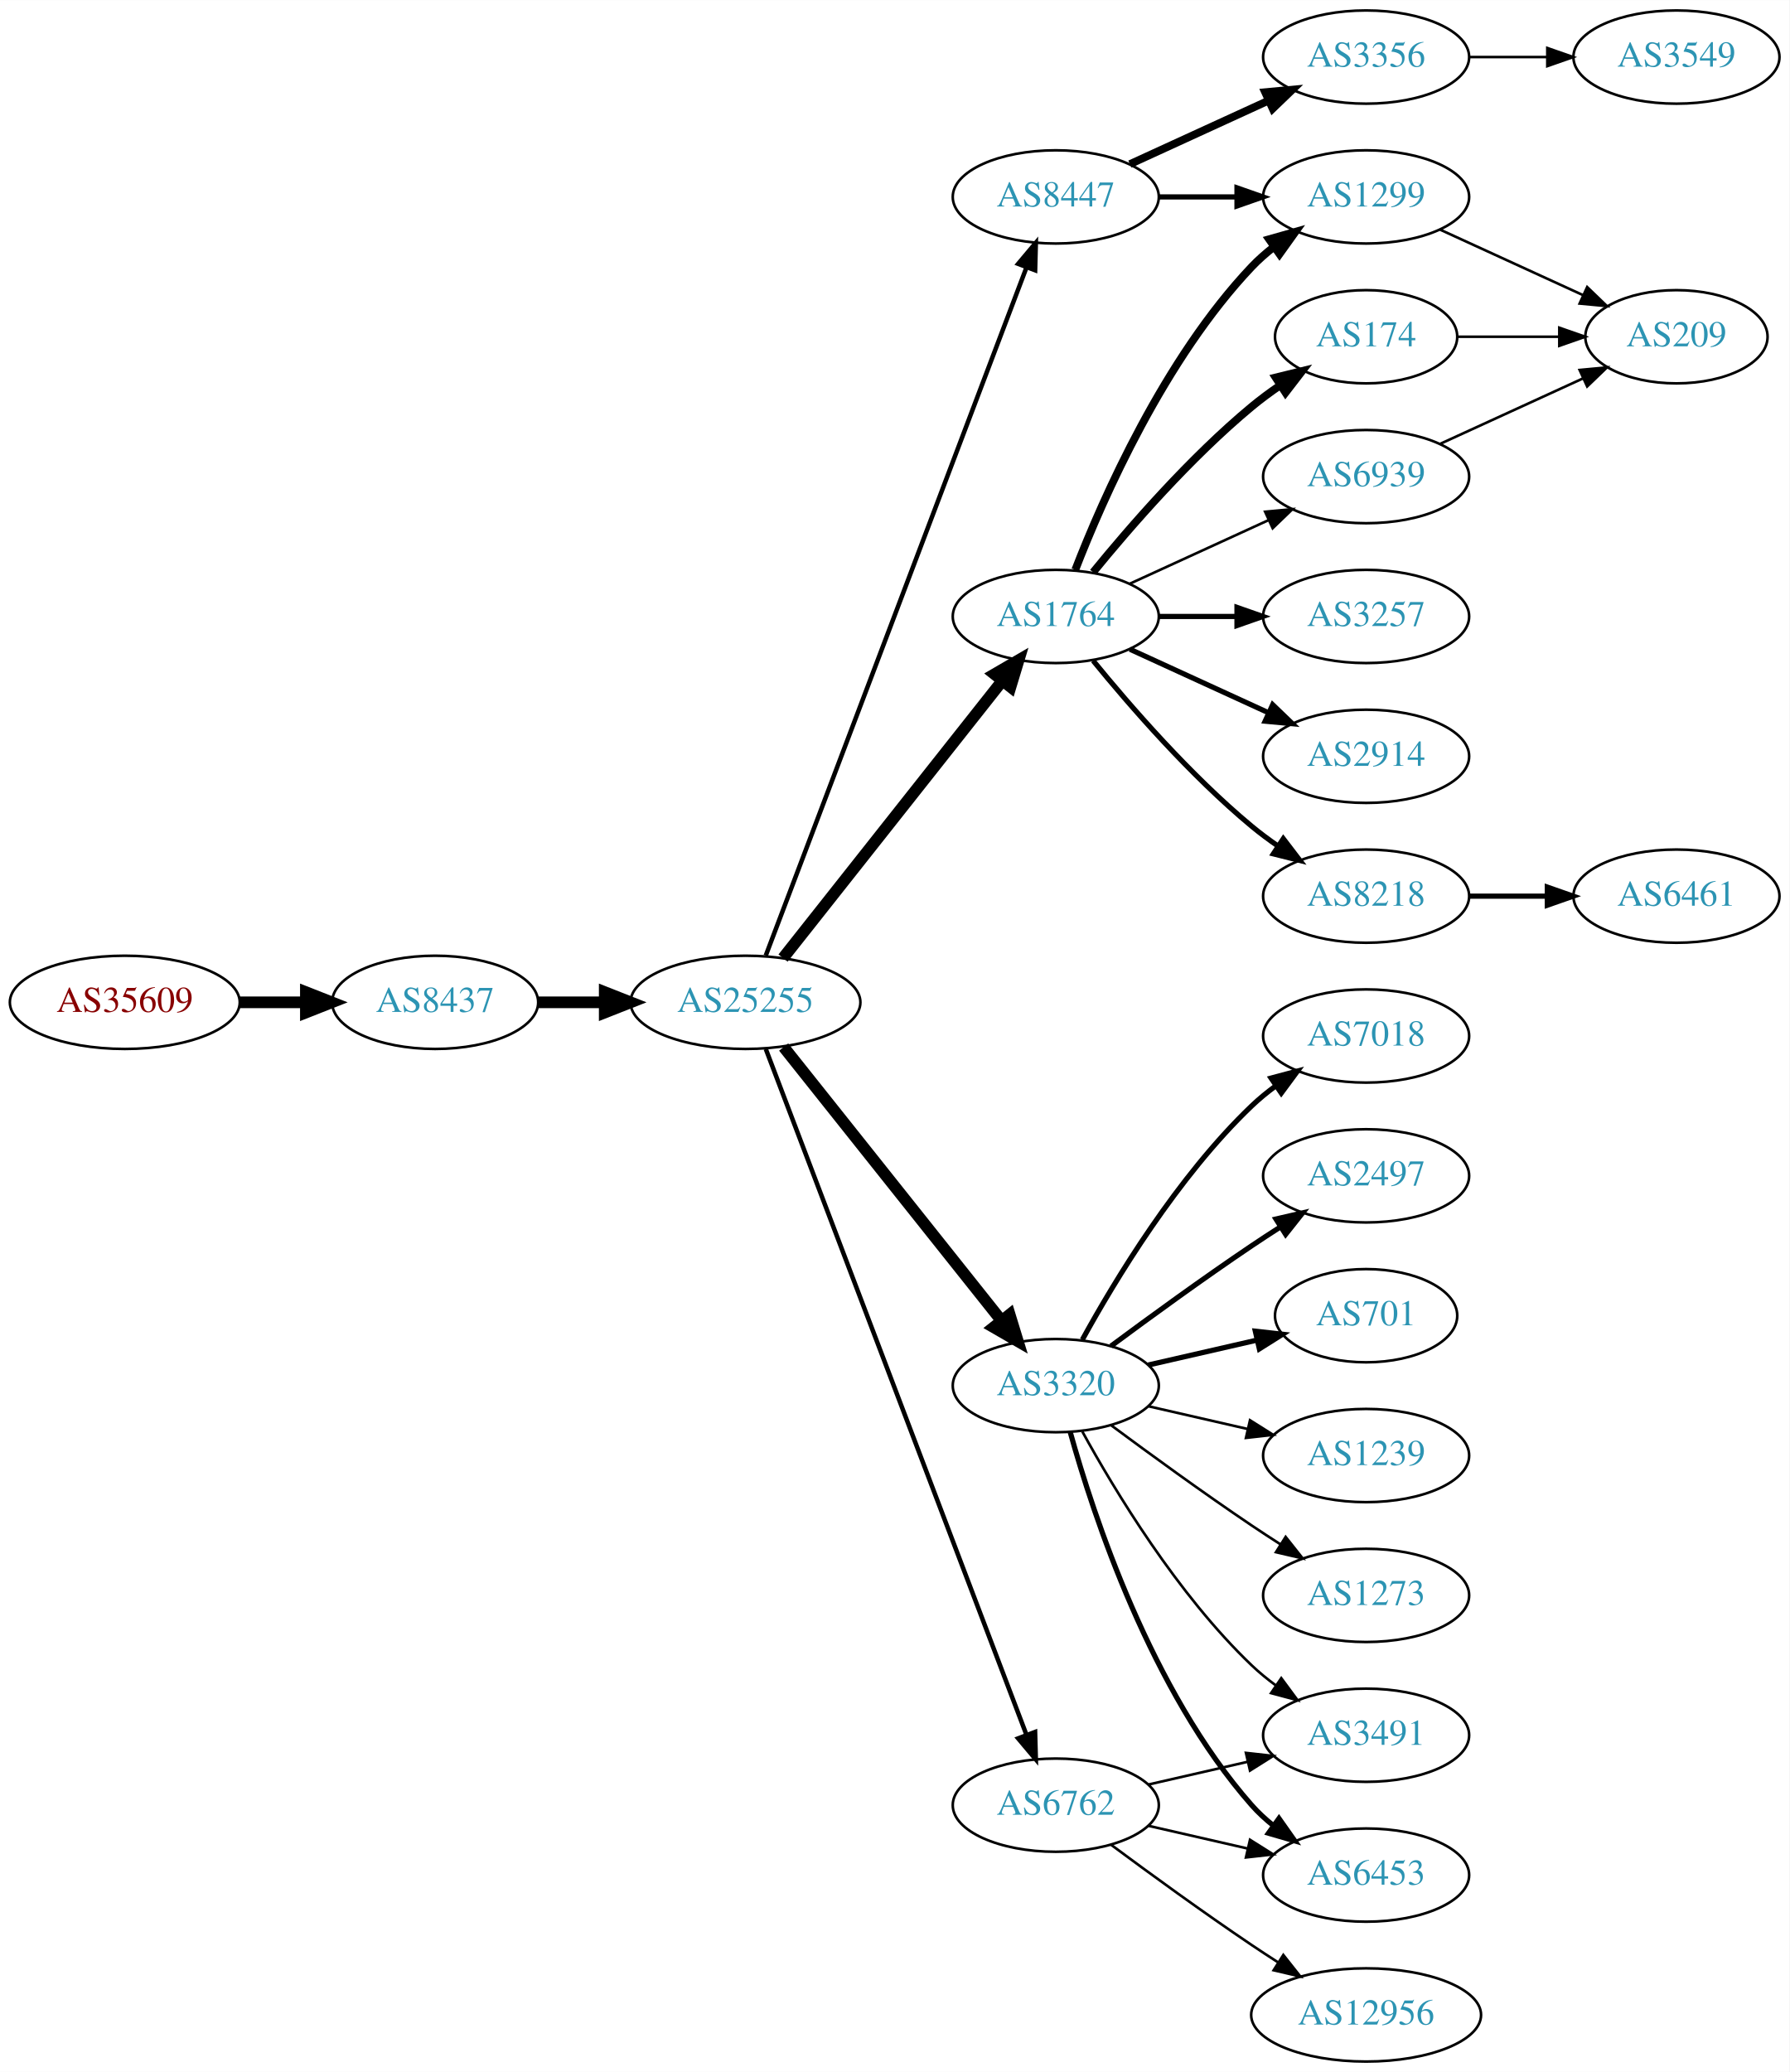
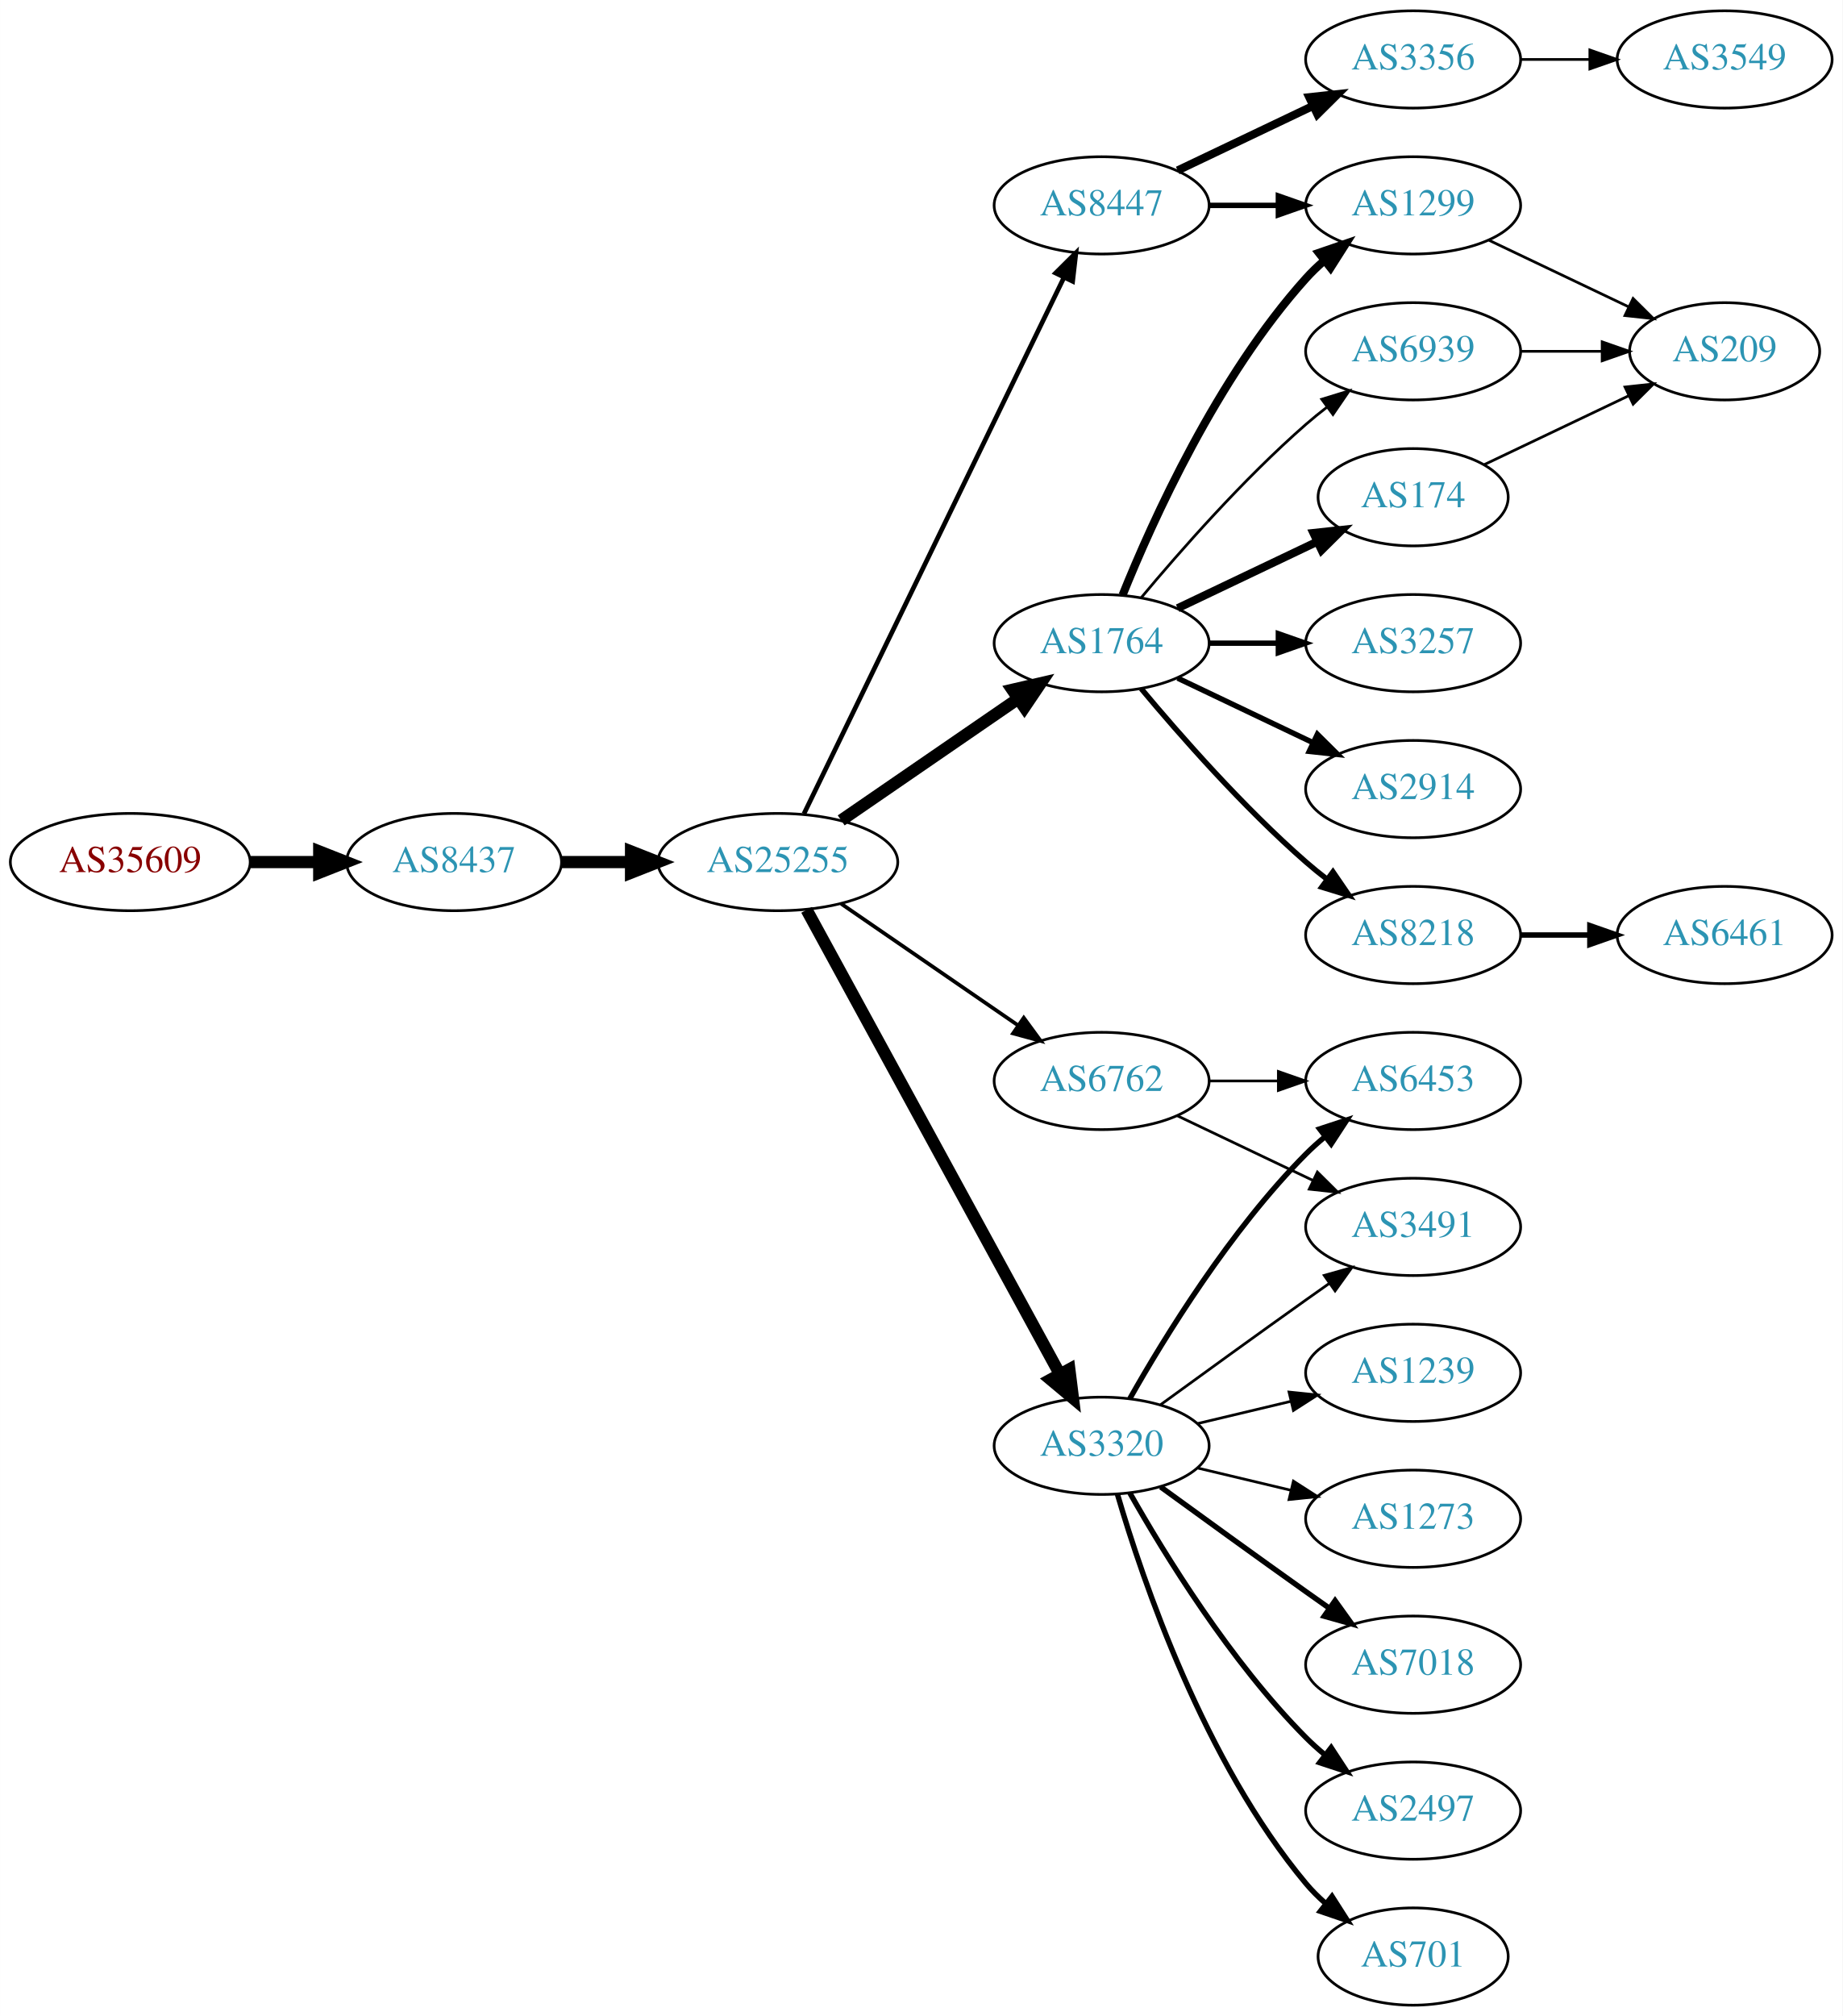
- <svg xmlns="http://www.w3.org/2000/svg" xmlns:xlink="http://www.w3.org/1999/xlink" width="691pt" height="800pt" viewBox="0.00 0.00 691.06 800.00">
-   <g id="graph0" class="graph" transform="scale(1 1) rotate(0) translate(4 796)">
-     <polygon fill="white" stroke="none" points="-4,4 -4,-796 687.055,-796 687.055,4 -4,4" />
+ <svg xmlns="http://www.w3.org/2000/svg" xmlns:xlink="http://www.w3.org/1999/xlink" width="682pt" height="746pt" viewBox="0.00 0.00 681.96 746.00">
+   <g id="graph0" class="graph" transform="scale(1 1) rotate(0) translate(4 742)">
+     <polygon fill="white" stroke="none" points="-4,4 -4,-742 677.956,-742 677.956,4 -4,4" />
    <g id="node1" class="node">
      <g id="a_node1">
        <a xlink:href="/asn/35609" xlink:title="AS35609 ~ Smart Force e.U. [AT]">
-           <ellipse fill="#ffffff" stroke="black" cx="44.196" cy="-409" rx="44.393" ry="18" />
-           <text text-anchor="middle" x="44.196" y="-405.3" font-family="Times,serif" font-size="14.00" fill="#880000">AS35609</text>
+           <ellipse fill="#ffffff" stroke="black" cx="44.196" cy="-423" rx="44.393" ry="18" />
+           <text text-anchor="middle" x="44.196" y="-419.3" font-family="Times,serif" font-size="14.00" fill="#880000">AS35609</text>
        </a>
      </g>
    </g>
    <g id="node2" class="node">
      <g id="a_node2">
        <a xlink:href="/asn/8437" xlink:title="AS8437 ~ Hutchison Drei Austria GmbH [AT]">
-           <ellipse fill="#ffffff" stroke="black" cx="164.039" cy="-409" rx="39.794" ry="18" />
-           <text text-anchor="middle" x="164.039" y="-405.3" font-family="Times,serif" font-size="14.00" fill="#2c94b3">AS8437</text>
+           <ellipse fill="#ffffff" stroke="black" cx="164.039" cy="-423" rx="39.794" ry="18" />
+           <text text-anchor="middle" x="164.039" y="-419.3" font-family="Times,serif" font-size="14.00" fill="#2c94b3">AS8437</text>
        </a>
      </g>
    </g>
    <g id="edge1" class="edge">
-       <path fill="none" stroke="black" stroke-width="4.5" d="M88.407,-409C96.72,-409 105.482,-409 113.965,-409" />
-       <polygon fill="black" stroke="black" stroke-width="4.5" points="114.123,-412.938 124.123,-409 114.123,-405.063 114.123,-412.938" />
+       <path fill="none" stroke="black" stroke-width="4.5" d="M88.407,-423C96.72,-423 105.482,-423 113.965,-423" />
+       <polygon fill="black" stroke="black" stroke-width="4.5" points="114.123,-426.938 124.123,-423 114.123,-419.063 114.123,-426.938" />
    </g>
    <g id="node3" class="node">
      <g id="a_node3">
        <a xlink:href="/asn/25255" xlink:title="AS25255 ~ ==&gt; TELE2 AUSTRIA &lt;== [AT]">
-           <ellipse fill="#ffffff" stroke="black" cx="283.881" cy="-409" rx="44.393" ry="18" />
-           <text text-anchor="middle" x="283.881" y="-405.3" font-family="Times,serif" font-size="14.00" fill="#2c94b3">AS25255</text>
+           <ellipse fill="#ffffff" stroke="black" cx="283.881" cy="-423" rx="44.393" ry="18" />
+           <text text-anchor="middle" x="283.881" y="-419.3" font-family="Times,serif" font-size="14.00" fill="#2c94b3">AS25255</text>
        </a>
      </g>
    </g>
    <g id="edge2" class="edge">
-       <path fill="none" stroke="black" stroke-width="4.5" d="M203.951,-409C212.054,-409 220.729,-409 229.255,-409" />
-       <polygon fill="black" stroke="black" stroke-width="4.5" points="229.533,-412.938 239.533,-409 229.533,-405.063 229.533,-412.938" />
+       <path fill="none" stroke="black" stroke-width="4.5" d="M203.951,-423C212.054,-423 220.729,-423 229.255,-423" />
+       <polygon fill="black" stroke="black" stroke-width="4.5" points="229.533,-426.938 239.533,-423 229.533,-419.063 229.533,-426.938" />
    </g>
    <g id="node4" class="node">
      <g id="a_node4">
-         <a xlink:href="/asn/8447" xlink:title="AS8447 ~ A1 Telekom Austria AG [AT]">
-           <ellipse fill="#ffffff" stroke="black" cx="403.724" cy="-720" rx="39.794" ry="18" />
-           <text text-anchor="middle" x="403.724" y="-716.3" font-family="Times,serif" font-size="14.00" fill="#2c94b3">AS8447</text>
+         <a xlink:href="/asn/1764" xlink:title="AS1764 ~ NEXTLAYER-AS [AT]">
+           <ellipse fill="#ffffff" stroke="black" cx="403.724" cy="-504" rx="39.794" ry="18" />
+           <text text-anchor="middle" x="403.724" y="-500.3" font-family="Times,serif" font-size="14.00" fill="#2c94b3">AS1764</text>
        </a>
      </g>
    </g>
    <g id="edge3" class="edge">
-       <path fill="none" stroke="black" stroke-width="1.731" d="M291.726,-427.065C311.502,-479.256 368.805,-630.485 392.393,-692.736" />
-       <polygon fill="black" stroke="black" stroke-width="1.731" points="389.19,-694.162 396.007,-702.273 395.736,-691.681 389.19,-694.162" />
+       <path fill="none" stroke="black" stroke-width="4.5" d="M307.324,-438.426C325.905,-451.198 352.466,-469.455 372.846,-483.463" />
+       <polygon fill="black" stroke="black" stroke-width="4.5" points="370.689,-486.758 381.16,-489.178 375.149,-480.269 370.689,-486.758" />
    </g>
    <g id="node5" class="node">
      <g id="a_node5">
-         <a xlink:href="/asn/1764" xlink:title="AS1764 ~ NEXTLAYER-AS [AT]">
-           <ellipse fill="#ffffff" stroke="black" cx="403.724" cy="-558" rx="39.794" ry="18" />
-           <text text-anchor="middle" x="403.724" y="-554.3" font-family="Times,serif" font-size="14.00" fill="#2c94b3">AS1764</text>
+         <a xlink:href="/asn/6762" xlink:title="AS6762 ~ TELECOM ITALIA SPARKLE S.p.A. [IT]">
+           <ellipse fill="#ffffff" stroke="black" cx="403.724" cy="-342" rx="39.794" ry="18" />
+           <text text-anchor="middle" x="403.724" y="-338.3" font-family="Times,serif" font-size="14.00" fill="#2c94b3">AS6762</text>
        </a>
      </g>
    </g>
    <g id="edge4" class="edge">
-       <path fill="none" stroke="black" stroke-width="4.5" d="M298.399,-426.092C319.177,-452.364 359.068,-502.802 383.05,-533.125" />
-       <polygon fill="black" stroke="black" stroke-width="4.5" points="380.072,-535.706 389.363,-541.107 386.248,-530.821 380.072,-535.706" />
+       <path fill="none" stroke="black" stroke-width="1.385" d="M307.324,-407.574C325.905,-394.802 352.466,-376.545 372.846,-362.537" />
+       <polygon fill="black" stroke="black" stroke-width="1.385" points="374.902,-365.371 381.16,-356.822 370.936,-359.602 374.902,-365.371" />
    </g>
    <g id="node6" class="node">
      <g id="a_node6">
        <a xlink:href="/asn/3320" xlink:title="AS3320 ~ DTAG [DE]">
-           <ellipse fill="#ffffff" stroke="black" cx="403.724" cy="-261" rx="39.794" ry="18" />
-           <text text-anchor="middle" x="403.724" y="-257.3" font-family="Times,serif" font-size="14.00" fill="#2c94b3">AS3320</text>
+           <ellipse fill="#ffffff" stroke="black" cx="403.724" cy="-207" rx="39.794" ry="18" />
+           <text text-anchor="middle" x="403.724" y="-203.3" font-family="Times,serif" font-size="14.00" fill="#2c94b3">AS3320</text>
        </a>
      </g>
    </g>
    <g id="edge5" class="edge">
-       <path fill="none" stroke="black" stroke-width="4.5" d="M298.63,-391.733C319.386,-365.666 358.831,-316.126 382.755,-286.079" />
-       <polygon fill="black" stroke="black" stroke-width="4.5" points="385.914,-288.433 389.063,-278.157 379.753,-283.528 385.914,-288.433" />
+       <path fill="none" stroke="black" stroke-width="4.5" d="M294.525,-405.324C315.206,-367.416 363.919,-278.127 388.298,-233.441" />
+       <polygon fill="black" stroke="black" stroke-width="4.5" points="391.779,-235.282 393.112,-224.617 384.866,-231.51 391.779,-235.282" />
    </g>
    <g id="node7" class="node">
      <g id="a_node7">
-         <a xlink:href="/asn/6762" xlink:title="AS6762 ~ TELECOM ITALIA SPARKLE S.p.A. [IT]">
-           <ellipse fill="#ffffff" stroke="black" cx="403.724" cy="-99" rx="39.794" ry="18" />
-           <text text-anchor="middle" x="403.724" y="-95.3" font-family="Times,serif" font-size="14.00" fill="#2c94b3">AS6762</text>
+         <a xlink:href="/asn/8447" xlink:title="AS8447 ~ A1 Telekom Austria AG [AT]">
+           <ellipse fill="#ffffff" stroke="black" cx="403.724" cy="-666" rx="39.794" ry="18" />
+           <text text-anchor="middle" x="403.724" y="-662.3" font-family="Times,serif" font-size="14.00" fill="#2c94b3">AS8447</text>
        </a>
      </g>
    </g>
    <g id="edge6" class="edge">
-       <path fill="none" stroke="black" stroke-width="1.731" d="M291.726,-390.993C311.502,-338.97 368.805,-188.227 392.393,-126.176" />
-       <polygon fill="black" stroke="black" stroke-width="1.731" points="395.725,-127.261 396.007,-116.67 389.182,-124.774 395.725,-127.261" />
+       <path fill="none" stroke="black" stroke-width="1.731" d="M293.546,-440.868C314.027,-483.101 365.514,-589.272 389.74,-639.227" />
+       <polygon fill="black" stroke="black" stroke-width="1.731" points="386.692,-640.963 394.205,-648.433 392.99,-637.908 386.692,-640.963" />
    </g>
    <g id="node8" class="node">
      <g id="a_node8">
-         <a xlink:href="/asn/1299" xlink:title="AS1299 ~ Telia Carrier [EU]">
-           <ellipse fill="#ffffff" stroke="black" cx="523.566" cy="-720" rx="39.794" ry="18" />
-           <text text-anchor="middle" x="523.566" y="-716.3" font-family="Times,serif" font-size="14.00" fill="#2c94b3">AS1299</text>
+         <a xlink:href="/asn/2914" xlink:title="AS2914 ~ NTT America, Inc. [US]">
+           <ellipse fill="#ffffff" stroke="black" cx="519.017" cy="-450" rx="39.794" ry="18" />
+           <text text-anchor="middle" x="519.017" y="-446.3" font-family="Times,serif" font-size="14.00" fill="#2c94b3">AS2914</text>
        </a>
      </g>
    </g>
    <g id="edge7" class="edge">
-       <path fill="none" stroke="black" stroke-width="2" d="M443.636,-720C453.19,-720 463.539,-720 473.502,-720" />
-       <polygon fill="black" stroke="black" stroke-width="2" points="473.695,-723.5 483.695,-720 473.694,-716.5 473.695,-723.5" />
+       <path fill="none" stroke="black" stroke-width="2" d="M431.86,-491.066C446.854,-483.919 465.675,-474.948 481.898,-467.215" />
+       <polygon fill="black" stroke="black" stroke-width="2" points="483.581,-470.291 491.102,-462.829 480.569,-463.972 483.581,-470.291" />
    </g>
    <g id="node9" class="node">
      <g id="a_node9">
-         <a xlink:href="/asn/3356" xlink:title="AS3356 ~ Level 3 Parent, LLC [US]">
-           <ellipse fill="#ffffff" stroke="black" cx="523.566" cy="-774" rx="39.794" ry="18" />
-           <text text-anchor="middle" x="523.566" y="-770.3" font-family="Times,serif" font-size="14.00" fill="#2c94b3">AS3356</text>
+         <a xlink:href="/asn/1299" xlink:title="AS1299 ~ Telia Carrier [EU]">
+           <ellipse fill="#ffffff" stroke="black" cx="519.017" cy="-666" rx="39.794" ry="18" />
+           <text text-anchor="middle" x="519.017" y="-662.3" font-family="Times,serif" font-size="14.00" fill="#2c94b3">AS1299</text>
        </a>
      </g>
    </g>
    <g id="edge8" class="edge">
-       <path fill="none" stroke="black" stroke-width="3" d="M432.353,-732.661C448.31,-739.973 468.58,-749.261 485.863,-757.181" />
-       <polygon fill="black" stroke="black" stroke-width="3" points="484.562,-760.435 495.111,-761.419 487.478,-754.071 484.562,-760.435" />
-     </g>
-     <g id="edge13" class="edge">
-       <path fill="none" stroke="black" stroke-width="3" d="M411.247,-575.994C421.997,-603.728 445.655,-657.429 479.37,-693 481.956,-695.728 484.874,-698.294 487.942,-700.677" />
-       <polygon fill="black" stroke="black" stroke-width="3" points="486.096,-703.658 496.29,-706.543 490.12,-697.93 486.096,-703.658" />
+       <path fill="none" stroke="black" stroke-width="3" d="M411.472,-521.787C422.523,-549.243 446.576,-602.578 479.37,-639 481.373,-641.224 483.591,-643.363 485.924,-645.397" />
+       <polygon fill="black" stroke="black" stroke-width="3" points="484.122,-648.433 494.143,-651.873 488.454,-642.935 484.122,-648.433" />
    </g>
    <g id="node10" class="node">
      <g id="a_node10">
-         <a xlink:href="/asn/8218" xlink:title="AS8218 ~ legacy Neotelecoms [FR]">
-           <ellipse fill="#ffffff" stroke="black" cx="523.566" cy="-450" rx="39.794" ry="18" />
-           <text text-anchor="middle" x="523.566" y="-446.3" font-family="Times,serif" font-size="14.00" fill="#2c94b3">AS8218</text>
+         <a xlink:href="/asn/174" xlink:title="AS174 ~ Cogent Communications [US]">
+           <ellipse fill="#ffffff" stroke="black" cx="519.017" cy="-558" rx="35.194" ry="18" />
+           <text text-anchor="middle" x="519.017" y="-554.3" font-family="Times,serif" font-size="14.00" fill="#2c94b3">AS174</text>
        </a>
      </g>
    </g>
    <g id="edge9" class="edge">
-       <path fill="none" stroke="black" stroke-width="2" d="M418.143,-540.935C432.257,-523.625 455.672,-496.655 479.37,-477 482.587,-474.332 486.087,-471.73 489.658,-469.259" />
-       <polygon fill="black" stroke="black" stroke-width="2" points="491.581,-472.183 498.014,-463.764 487.735,-466.334 491.581,-472.183" />
+       <path fill="none" stroke="black" stroke-width="3" d="M431.86,-516.934C447.292,-524.29 466.778,-533.577 483.313,-541.459" />
+       <polygon fill="black" stroke="black" stroke-width="3" points="482.121,-544.768 492.654,-545.911 485.133,-538.449 482.121,-544.768" />
    </g>
    <g id="node11" class="node">
      <g id="a_node11">
-         <a xlink:href="/asn/174" xlink:title="AS174 ~ Cogent Communications [US]">
-           <ellipse fill="#ffffff" stroke="black" cx="523.566" cy="-666" rx="35.194" ry="18" />
-           <text text-anchor="middle" x="523.566" y="-662.3" font-family="Times,serif" font-size="14.00" fill="#2c94b3">AS174</text>
+         <a xlink:href="/asn/8218" xlink:title="AS8218 ~ legacy Neotelecoms [FR]">
+           <ellipse fill="#ffffff" stroke="black" cx="519.017" cy="-396" rx="39.794" ry="18" />
+           <text text-anchor="middle" x="519.017" y="-392.3" font-family="Times,serif" font-size="14.00" fill="#2c94b3">AS8218</text>
        </a>
      </g>
    </g>
    <g id="edge10" class="edge">
-       <path fill="none" stroke="black" stroke-width="3" d="M418.143,-575.065C432.257,-592.375 455.672,-619.345 479.37,-639 482.833,-641.872 486.626,-644.669 490.48,-647.308" />
-       <polygon fill="black" stroke="black" stroke-width="3" points="488.623,-650.275 498.913,-652.797 492.442,-644.408 488.623,-650.275" />
+       <path fill="none" stroke="black" stroke-width="2" d="M418.354,-487.183C432.636,-470.071 456.183,-443.255 479.37,-423 481.836,-420.846 484.475,-418.706 487.172,-416.628" />
+       <polygon fill="black" stroke="black" stroke-width="2" points="489.345,-419.375 495.326,-410.63 485.197,-413.736 489.345,-419.375" />
    </g>
    <g id="node12" class="node">
      <g id="a_node12">
        <a xlink:href="/asn/3257" xlink:title="AS3257 ~ GTT [DE]">
-           <ellipse fill="#ffffff" stroke="black" cx="523.566" cy="-558" rx="39.794" ry="18" />
-           <text text-anchor="middle" x="523.566" y="-554.3" font-family="Times,serif" font-size="14.00" fill="#2c94b3">AS3257</text>
+           <ellipse fill="#ffffff" stroke="black" cx="519.017" cy="-504" rx="39.794" ry="18" />
+           <text text-anchor="middle" x="519.017" y="-500.3" font-family="Times,serif" font-size="14.00" fill="#2c94b3">AS3257</text>
        </a>
      </g>
    </g>
    <g id="edge11" class="edge">
-       <path fill="none" stroke="black" stroke-width="2" d="M443.636,-558C453.19,-558 463.539,-558 473.502,-558" />
-       <polygon fill="black" stroke="black" stroke-width="2" points="473.695,-561.5 483.695,-558 473.694,-554.5 473.695,-561.5" />
+       <path fill="none" stroke="black" stroke-width="2" d="M443.396,-504C451.599,-504 460.363,-504 468.895,-504" />
+       <polygon fill="black" stroke="black" stroke-width="2" points="469.134,-507.5 479.134,-504 469.134,-500.5 469.134,-507.5" />
    </g>
    <g id="node13" class="node">
      <g id="a_node13">
-         <a xlink:href="/asn/2914" xlink:title="AS2914 ~ NTT America, Inc. [US]">
-           <ellipse fill="#ffffff" stroke="black" cx="523.566" cy="-504" rx="39.794" ry="18" />
-           <text text-anchor="middle" x="523.566" y="-500.3" font-family="Times,serif" font-size="14.00" fill="#2c94b3">AS2914</text>
+         <a xlink:href="/asn/6939" xlink:title="AS6939 ~ Hurricane Electric LLC [US]">
+           <ellipse fill="#ffffff" stroke="black" cx="519.017" cy="-612" rx="39.794" ry="18" />
+           <text text-anchor="middle" x="519.017" y="-608.3" font-family="Times,serif" font-size="14.00" fill="#2c94b3">AS6939</text>
        </a>
      </g>
    </g>
    <g id="edge12" class="edge">
-       <path fill="none" stroke="black" stroke-width="2" d="M432.353,-545.339C448.31,-538.027 468.58,-528.739 485.863,-520.819" />
-       <polygon fill="black" stroke="black" stroke-width="2" points="487.478,-523.929 495.111,-516.581 484.562,-517.565 487.478,-523.929" />
+       <path fill="none" stroke="black" d="M418.354,-520.817C432.636,-537.929 456.183,-564.745 479.37,-585 481.836,-587.154 484.475,-589.294 487.172,-591.372" />
+       <polygon fill="black" stroke="black" points="485.197,-594.264 495.326,-597.37 489.345,-588.625 485.197,-594.264" />
    </g>
    <g id="node14" class="node">
      <g id="a_node14">
-         <a xlink:href="/asn/6939" xlink:title="AS6939 ~ Hurricane Electric LLC [US]">
-           <ellipse fill="#ffffff" stroke="black" cx="523.566" cy="-612" rx="39.794" ry="18" />
-           <text text-anchor="middle" x="523.566" y="-608.3" font-family="Times,serif" font-size="14.00" fill="#2c94b3">AS6939</text>
+         <a xlink:href="/asn/6453" xlink:title="AS6453 ~ TATA COMMUNICATIONS (AMERICA) INC [US]">
+           <ellipse fill="#ffffff" stroke="black" cx="519.017" cy="-342" rx="39.794" ry="18" />
+           <text text-anchor="middle" x="519.017" y="-338.3" font-family="Times,serif" font-size="14.00" fill="#2c94b3">AS6453</text>
+         </a>
+       </g>
+     </g>
+     <g id="edge13" class="edge">
+       <path fill="none" stroke="black" d="M443.396,-342C451.599,-342 460.363,-342 468.895,-342" />
+       <polygon fill="black" stroke="black" points="469.134,-345.5 479.134,-342 469.134,-338.5 469.134,-345.5" />
+     </g>
+     <g id="node15" class="node">
+       <g id="a_node15">
+         <a xlink:href="/asn/3491" xlink:title="AS3491 ~ PCCW Global, Inc. [US]">
+           <ellipse fill="#ffffff" stroke="black" cx="519.017" cy="-288" rx="39.794" ry="18" />
+           <text text-anchor="middle" x="519.017" y="-284.3" font-family="Times,serif" font-size="14.00" fill="#2c94b3">AS3491</text>
        </a>
      </g>
    </g>
    <g id="edge14" class="edge">
-       <path fill="none" stroke="black" d="M432.353,-570.661C448.31,-577.973 468.58,-587.261 485.863,-595.181" />
-       <polygon fill="black" stroke="black" points="484.562,-598.435 495.111,-599.419 487.478,-592.071 484.562,-598.435" />
+       <path fill="none" stroke="black" d="M431.86,-329.066C446.854,-321.919 465.675,-312.948 481.898,-305.215" />
+       <polygon fill="black" stroke="black" points="483.581,-308.291 491.102,-300.829 480.569,-301.972 483.581,-308.291" />
+     </g>
+     <g id="edge16" class="edge">
+       <path fill="none" stroke="black" stroke-width="2" d="M414.184,-224.49C426.965,-247.096 451.398,-286.886 479.37,-315 481.481,-317.121 483.777,-319.188 486.163,-321.171" />
+       <polygon fill="black" stroke="black" stroke-width="2" points="484.415,-324.242 494.478,-327.556 488.678,-318.69 484.415,-324.242" />
+     </g>
+     <g id="edge21" class="edge">
+       <path fill="none" stroke="black" d="M425.572,-222.222C440.506,-233.091 461.12,-248.025 479.37,-261 482.191,-263.005 485.134,-265.085 488.082,-267.159" />
+       <polygon fill="black" stroke="black" points="486.109,-270.05 496.306,-272.926 490.128,-264.319 486.109,-270.05" />
    </g>
    <g id="node16" class="node">
      <g id="a_node16">
        <a xlink:href="/asn/7018" xlink:title="AS7018 ~ AT&amp;T Services, Inc. [US]">
-           <ellipse fill="#ffffff" stroke="black" cx="523.566" cy="-396" rx="39.794" ry="18" />
-           <text text-anchor="middle" x="523.566" y="-392.3" font-family="Times,serif" font-size="14.00" fill="#2c94b3">AS7018</text>
-         </a>
-       </g>
-     </g>
-     <g id="edge16" class="edge">
-       <path fill="none" stroke="black" stroke-width="2" d="M413.965,-278.713C426.51,-301.561 450.687,-341.611 479.37,-369 482.238,-371.739 485.427,-374.347 488.736,-376.785" />
-       <polygon fill="black" stroke="black" stroke-width="2" points="486.86,-379.742 497.096,-382.477 490.8,-373.956 486.86,-379.742" />
+           <ellipse fill="#ffffff" stroke="black" cx="519.017" cy="-126" rx="39.794" ry="18" />
+           <text text-anchor="middle" x="519.017" y="-122.3" font-family="Times,serif" font-size="14.00" fill="#2c94b3">AS7018</text>
+         </a>
+       </g>
+     </g>
+     <g id="edge15" class="edge">
+       <path fill="none" stroke="black" stroke-width="2" d="M425.572,-191.778C440.506,-180.909 461.12,-165.975 479.37,-153 482.191,-150.995 485.134,-148.915 488.082,-146.841" />
+       <polygon fill="black" stroke="black" stroke-width="2" points="490.128,-149.681 496.306,-141.074 486.109,-143.95 490.128,-149.681" />
    </g>
    <g id="node17" class="node">
      <g id="a_node17">
-         <a xlink:href="/asn/6453" xlink:title="AS6453 ~ TATA COMMUNICATIONS (AMERICA) INC [US]">
-           <ellipse fill="#ffffff" stroke="black" cx="523.566" cy="-72" rx="39.794" ry="18" />
-           <text text-anchor="middle" x="523.566" y="-68.3" font-family="Times,serif" font-size="14.00" fill="#2c94b3">AS6453</text>
+         <a xlink:href="/asn/2497" xlink:title="AS2497 ~ Internet Initiative Japan Inc. [JP]">
+           <ellipse fill="#ffffff" stroke="black" cx="519.017" cy="-72" rx="39.794" ry="18" />
+           <text text-anchor="middle" x="519.017" y="-68.3" font-family="Times,serif" font-size="14.00" fill="#2c94b3">AS2497</text>
        </a>
      </g>
    </g>
    <g id="edge17" class="edge">
-       <path fill="none" stroke="black" stroke-width="2" d="M409.297,-243.054C418.202,-211.005 440.487,-143.158 479.37,-99 481.854,-96.179 484.704,-93.551 487.729,-91.129" />
-       <polygon fill="black" stroke="black" stroke-width="2" points="489.915,-93.869 496.019,-85.209 485.847,-88.172 489.915,-93.869" />
+       <path fill="none" stroke="black" stroke-width="2" d="M414.184,-189.51C426.965,-166.904 451.398,-127.114 479.37,-99 481.481,-96.879 483.777,-94.812 486.163,-92.829" />
+       <polygon fill="black" stroke="black" stroke-width="2" points="488.678,-95.31 494.478,-86.444 484.415,-89.758 488.678,-95.31" />
    </g>
    <g id="node18" class="node">
      <g id="a_node18">
-         <a xlink:href="/asn/2497" xlink:title="AS2497 ~ Internet Initiative Japan Inc. [JP]">
-           <ellipse fill="#ffffff" stroke="black" cx="523.566" cy="-342" rx="39.794" ry="18" />
-           <text text-anchor="middle" x="523.566" y="-338.3" font-family="Times,serif" font-size="14.00" fill="#2c94b3">AS2497</text>
+         <a xlink:href="/asn/701" xlink:title="AS701 ~ UUNET [US]">
+           <ellipse fill="#ffffff" stroke="black" cx="519.017" cy="-18" rx="35.194" ry="18" />
+           <text text-anchor="middle" x="519.017" y="-14.3" font-family="Times,serif" font-size="14.00" fill="#2c94b3">AS701</text>
        </a>
      </g>
    </g>
    <g id="edge18" class="edge">
-       <path fill="none" stroke="black" stroke-width="2" d="M425.054,-276.277C439.916,-287.304 460.661,-302.407 479.37,-315 482.919,-317.389 486.67,-319.839 490.418,-322.242" />
-       <polygon fill="black" stroke="black" stroke-width="2" points="488.744,-325.325 499.067,-327.712 492.486,-319.409 488.744,-325.325" />
+       <path fill="none" stroke="black" stroke-width="2" d="M409.598,-188.998C418.912,-157.156 441.728,-90.019 479.37,-45 481.523,-42.426 483.977,-39.983 486.581,-37.697" />
+       <polygon fill="black" stroke="black" stroke-width="2" points="488.988,-40.257 494.692,-31.328 484.665,-34.751 488.988,-40.257" />
    </g>
    <g id="node19" class="node">
      <g id="a_node19">
-         <a xlink:href="/asn/701" xlink:title="AS701 ~ UUNET [US]">
-           <ellipse fill="#ffffff" stroke="black" cx="523.566" cy="-288" rx="35.194" ry="18" />
-           <text text-anchor="middle" x="523.566" y="-284.3" font-family="Times,serif" font-size="14.00" fill="#2c94b3">AS701</text>
+         <a xlink:href="/asn/1239" xlink:title="AS1239 ~ Sprint [US]">
+           <ellipse fill="#ffffff" stroke="black" cx="519.017" cy="-234" rx="39.794" ry="18" />
+           <text text-anchor="middle" x="519.017" y="-230.3" font-family="Times,serif" font-size="14.00" fill="#2c94b3">AS1239</text>
        </a>
      </g>
    </g>
    <g id="edge19" class="edge">
-       <path fill="none" stroke="black" stroke-width="2" d="M439.443,-268.955C452.536,-271.955 467.558,-275.396 481.199,-278.522" />
-       <polygon fill="black" stroke="black" stroke-width="2" points="480.777,-282.016 491.306,-280.838 482.34,-275.193 480.777,-282.016" />
+       <path fill="none" stroke="black" d="M439.331,-215.248C450.202,-217.838 462.357,-220.735 473.799,-223.462" />
+       <polygon fill="black" stroke="black" points="473.082,-226.889 483.621,-225.803 474.705,-220.08 473.082,-226.889" />
    </g>
    <g id="node20" class="node">
      <g id="a_node20">
-         <a xlink:href="/asn/1239" xlink:title="AS1239 ~ Sprint [US]">
-           <ellipse fill="#ffffff" stroke="black" cx="523.566" cy="-234" rx="39.794" ry="18" />
-           <text text-anchor="middle" x="523.566" y="-230.3" font-family="Times,serif" font-size="14.00" fill="#2c94b3">AS1239</text>
+         <a xlink:href="/asn/1273" xlink:title="AS1273 ~ Vodafone Group PLC [EU]">
+           <ellipse fill="#ffffff" stroke="black" cx="519.017" cy="-180" rx="39.794" ry="18" />
+           <text text-anchor="middle" x="519.017" y="-176.3" font-family="Times,serif" font-size="14.00" fill="#2c94b3">AS1273</text>
        </a>
      </g>
    </g>
    <g id="edge20" class="edge">
-       <path fill="none" stroke="black" d="M439.443,-253.045C451.443,-250.296 465.064,-247.175 477.756,-244.267" />
-       <polygon fill="black" stroke="black" points="478.722,-247.636 487.688,-241.991 477.159,-240.813 478.722,-247.636" />
+       <path fill="none" stroke="black" d="M439.331,-198.752C450.202,-196.162 462.357,-193.265 473.799,-190.538" />
+       <polygon fill="black" stroke="black" points="474.705,-193.92 483.621,-188.197 473.082,-187.111 474.705,-193.92" />
+     </g>
+     <g id="edge22" class="edge">
+       <path fill="none" stroke="black" stroke-width="2" d="M443.396,-666C451.599,-666 460.363,-666 468.895,-666" />
+       <polygon fill="black" stroke="black" stroke-width="2" points="469.134,-669.5 479.134,-666 469.134,-662.5 469.134,-669.5" />
    </g>
    <g id="node21" class="node">
      <g id="a_node21">
-         <a xlink:href="/asn/1273" xlink:title="AS1273 ~ Vodafone Group PLC [EU]">
-           <ellipse fill="#ffffff" stroke="black" cx="523.566" cy="-180" rx="39.794" ry="18" />
-           <text text-anchor="middle" x="523.566" y="-176.3" font-family="Times,serif" font-size="14.00" fill="#2c94b3">AS1273</text>
-         </a>
-       </g>
-     </g>
-     <g id="edge21" class="edge">
-       <path fill="none" stroke="black" d="M425.054,-245.723C439.916,-234.696 460.661,-219.593 479.37,-207 482.919,-204.611 486.67,-202.161 490.418,-199.758" />
-       <polygon fill="black" stroke="black" points="492.486,-202.591 499.067,-194.288 488.744,-196.675 492.486,-202.591" />
+         <a xlink:href="/asn/3356" xlink:title="AS3356 ~ Level 3 Parent, LLC [US]">
+           <ellipse fill="#ffffff" stroke="black" cx="519.017" cy="-720" rx="39.794" ry="18" />
+           <text text-anchor="middle" x="519.017" y="-716.3" font-family="Times,serif" font-size="14.00" fill="#2c94b3">AS3356</text>
+         </a>
+       </g>
+     </g>
+     <g id="edge23" class="edge">
+       <path fill="none" stroke="black" stroke-width="3" d="M431.86,-678.934C446.854,-686.081 465.675,-695.052 481.898,-702.785" />
+       <polygon fill="black" stroke="black" stroke-width="3" points="480.569,-706.028 491.102,-707.171 483.581,-699.709 480.569,-706.028" />
+     </g>
+     <g id="node24" class="node">
+       <g id="a_node24">
+         <a xlink:href="/asn/209" xlink:title="AS209 ~ CenturyLink Communications, LLC [US]">
+           <ellipse fill="#ffffff" stroke="black" cx="634.31" cy="-612" rx="35.194" ry="18" />
+           <text text-anchor="middle" x="634.31" y="-608.3" font-family="Times,serif" font-size="14.00" fill="#2c94b3">AS209</text>
+         </a>
+       </g>
+     </g>
+     <g id="edge28" class="edge">
+       <path fill="none" stroke="black" d="M547.153,-653.066C562.585,-645.71 582.07,-636.423 598.606,-628.541" />
+       <polygon fill="black" stroke="black" points="600.426,-631.551 607.947,-624.089 597.414,-625.232 600.426,-631.551" />
+     </g>
+     <g id="edge26" class="edge">
+       <path fill="none" stroke="black" d="M545.442,-570.119C561.185,-577.622 581.607,-587.356 598.8,-595.551" />
+       <polygon fill="black" stroke="black" points="597.436,-598.779 607.969,-599.922 600.448,-592.46 597.436,-598.779" />
+     </g>
+     <g id="node23" class="node">
+       <g id="a_node23">
+         <a xlink:href="/asn/6461" xlink:title="AS6461 ~ Zayo Bandwidth [US]">
+           <ellipse fill="#ffffff" stroke="black" cx="634.31" cy="-396" rx="39.794" ry="18" />
+           <text text-anchor="middle" x="634.31" y="-392.3" font-family="Times,serif" font-size="14.00" fill="#2c94b3">AS6461</text>
+         </a>
+       </g>
+     </g>
+     <g id="edge25" class="edge">
+       <path fill="none" stroke="black" stroke-width="2" d="M558.689,-396C566.892,-396 575.656,-396 584.188,-396" />
+       <polygon fill="black" stroke="black" stroke-width="2" points="584.427,-399.5 594.427,-396 584.427,-392.5 584.427,-399.5" />
+     </g>
+     <g id="edge27" class="edge">
+       <path fill="none" stroke="black" d="M558.689,-612C568.394,-612 578.885,-612 588.848,-612" />
+       <polygon fill="black" stroke="black" points="588.984,-615.5 598.984,-612 588.984,-608.5 588.984,-615.5" />
    </g>
    <g id="node22" class="node">
      <g id="a_node22">
-         <a xlink:href="/asn/3491" xlink:title="AS3491 ~ PCCW Global, Inc. [US]">
-           <ellipse fill="#ffffff" stroke="black" cx="523.566" cy="-126" rx="39.794" ry="18" />
-           <text text-anchor="middle" x="523.566" y="-122.3" font-family="Times,serif" font-size="14.00" fill="#2c94b3">AS3491</text>
-         </a>
-       </g>
-     </g>
-     <g id="edge22" class="edge">
-       <path fill="none" stroke="black" d="M413.965,-243.287C426.51,-220.439 450.687,-180.389 479.37,-153 482.238,-150.261 485.427,-147.653 488.736,-145.215" />
-       <polygon fill="black" stroke="black" points="490.8,-148.044 497.096,-139.523 486.86,-142.258 490.8,-148.044" />
-     </g>
-     <g id="edge25" class="edge">
-       <path fill="none" stroke="black" d="M439.443,-91.045C451.443,-88.296 465.064,-85.175 477.756,-82.267" />
-       <polygon fill="black" stroke="black" points="478.722,-85.636 487.688,-79.991 477.159,-78.813 478.722,-85.636" />
+         <a xlink:href="/asn/3549" xlink:title="AS3549 ~ Level 3 Parent, LLC [US]">
+           <ellipse fill="#ffffff" stroke="black" cx="634.31" cy="-720" rx="39.794" ry="18" />
+           <text text-anchor="middle" x="634.31" y="-716.3" font-family="Times,serif" font-size="14.00" fill="#2c94b3">AS3549</text>
+         </a>
+       </g>
    </g>
    <g id="edge24" class="edge">
-       <path fill="none" stroke="black" d="M439.443,-106.955C451.443,-109.704 465.064,-112.825 477.756,-115.733" />
-       <polygon fill="black" stroke="black" points="477.159,-119.187 487.688,-118.009 478.722,-112.364 477.159,-119.187" />
-     </g>
-     <g id="node23" class="node">
-       <g id="a_node23">
-         <a xlink:href="/asn/12956" xlink:title="AS12956 ~ TELXIUS [ES]">
-           <ellipse fill="#ffffff" stroke="black" cx="523.566" cy="-18" rx="44.393" ry="18" />
-           <text text-anchor="middle" x="523.566" y="-14.3" font-family="Times,serif" font-size="14.00" fill="#2c94b3">AS12956</text>
-         </a>
-       </g>
-     </g>
-     <g id="edge23" class="edge">
-       <path fill="none" stroke="black" d="M425.054,-83.723C439.916,-72.696 460.661,-57.593 479.37,-45 482.66,-42.785 486.123,-40.518 489.597,-38.285" />
-       <polygon fill="black" stroke="black" points="491.594,-41.163 498.165,-32.852 487.845,-35.252 491.594,-41.163" />
-     </g>
-     <g id="node25" class="node">
-       <g id="a_node25">
-         <a xlink:href="/asn/209" xlink:title="AS209 ~ CenturyLink Communications, LLC [US]">
-           <ellipse fill="#ffffff" stroke="black" cx="643.409" cy="-666" rx="35.194" ry="18" />
-           <text text-anchor="middle" x="643.409" y="-662.3" font-family="Times,serif" font-size="14.00" fill="#2c94b3">AS209</text>
-         </a>
-       </g>
-     </g>
-     <g id="edge29" class="edge">
-       <path fill="none" stroke="black" d="M552.195,-707.339C568.611,-699.817 589.593,-690.202 607.19,-682.139" />
-       <polygon fill="black" stroke="black" points="608.934,-685.189 616.567,-677.842 606.018,-678.826 608.934,-685.189" />
-     </g>
-     <g id="node24" class="node">
-       <g id="a_node24">
-         <a xlink:href="/asn/3549" xlink:title="AS3549 ~ Level 3 Parent, LLC [US]">
-           <ellipse fill="#ffffff" stroke="black" cx="643.409" cy="-774" rx="39.794" ry="18" />
-           <text text-anchor="middle" x="643.409" y="-770.3" font-family="Times,serif" font-size="14.00" fill="#2c94b3">AS3549</text>
-         </a>
-       </g>
-     </g>
-     <g id="edge26" class="edge">
-       <path fill="none" stroke="black" d="M563.479,-774C573.032,-774 583.382,-774 593.345,-774" />
-       <polygon fill="black" stroke="black" points="593.537,-777.5 603.537,-774 593.537,-770.5 593.537,-777.5" />
-     </g>
-     <g id="node15" class="node">
-       <g id="a_node15">
-         <a xlink:href="/asn/6461" xlink:title="AS6461 ~ Zayo Bandwidth [US]">
-           <ellipse fill="#ffffff" stroke="black" cx="643.409" cy="-450" rx="39.794" ry="18" />
-           <text text-anchor="middle" x="643.409" y="-446.3" font-family="Times,serif" font-size="14.00" fill="#2c94b3">AS6461</text>
-         </a>
-       </g>
-     </g>
-     <g id="edge15" class="edge">
-       <path fill="none" stroke="black" stroke-width="2" d="M563.479,-450C573.032,-450 583.382,-450 593.345,-450" />
-       <polygon fill="black" stroke="black" stroke-width="2" points="593.537,-453.5 603.537,-450 593.537,-446.5 593.537,-453.5" />
-     </g>
-     <g id="edge27" class="edge">
-       <path fill="none" stroke="black" d="M558.968,-666C571.19,-666 585.125,-666 598.06,-666" />
-       <polygon fill="black" stroke="black" points="598.168,-669.5 608.168,-666 598.168,-662.5 598.168,-669.5" />
-     </g>
-     <g id="edge28" class="edge">
-       <path fill="none" stroke="black" d="M552.195,-624.661C568.611,-632.183 589.593,-641.798 607.19,-649.861" />
-       <polygon fill="black" stroke="black" points="606.018,-653.174 616.567,-654.158 608.934,-646.811 606.018,-653.174" />
+       <path fill="none" stroke="black" d="M558.689,-720C566.892,-720 575.656,-720 584.188,-720" />
+       <polygon fill="black" stroke="black" points="584.427,-723.5 594.427,-720 584.427,-716.5 584.427,-723.5" />
    </g>
  </g>
</svg>
